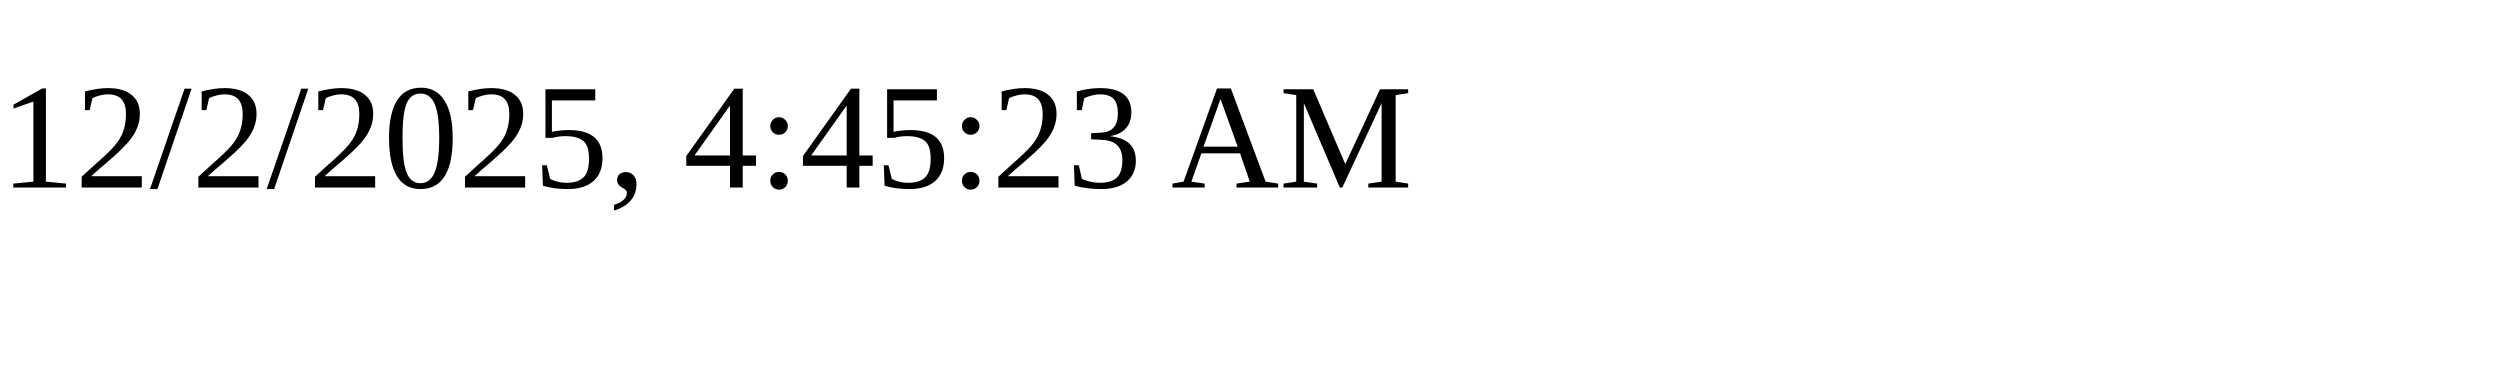
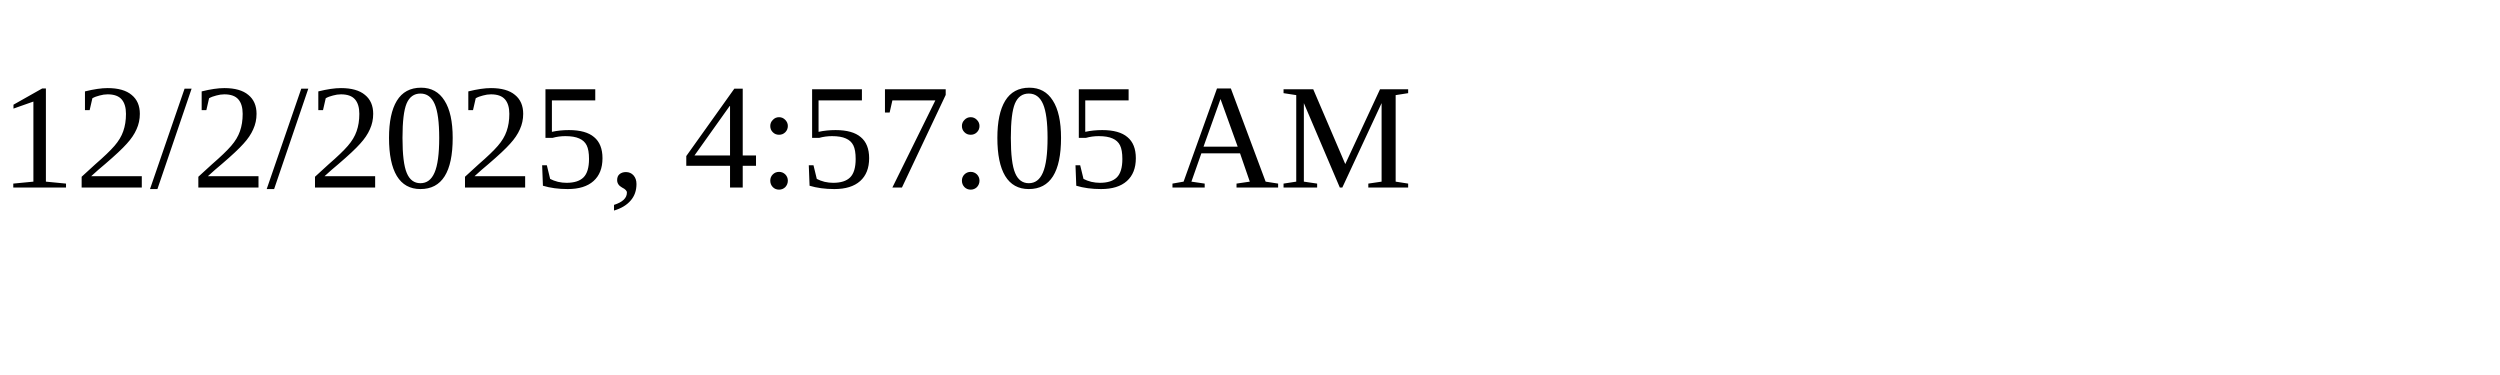
<svg xmlns="http://www.w3.org/2000/svg" height="30" width="200">
-   <text x="0" y="15">12/2/2025, 4:45:23 AM</text>
+   <text x="0" y="15">12/2/2025, 4:57:05 AM</text>
</svg>
